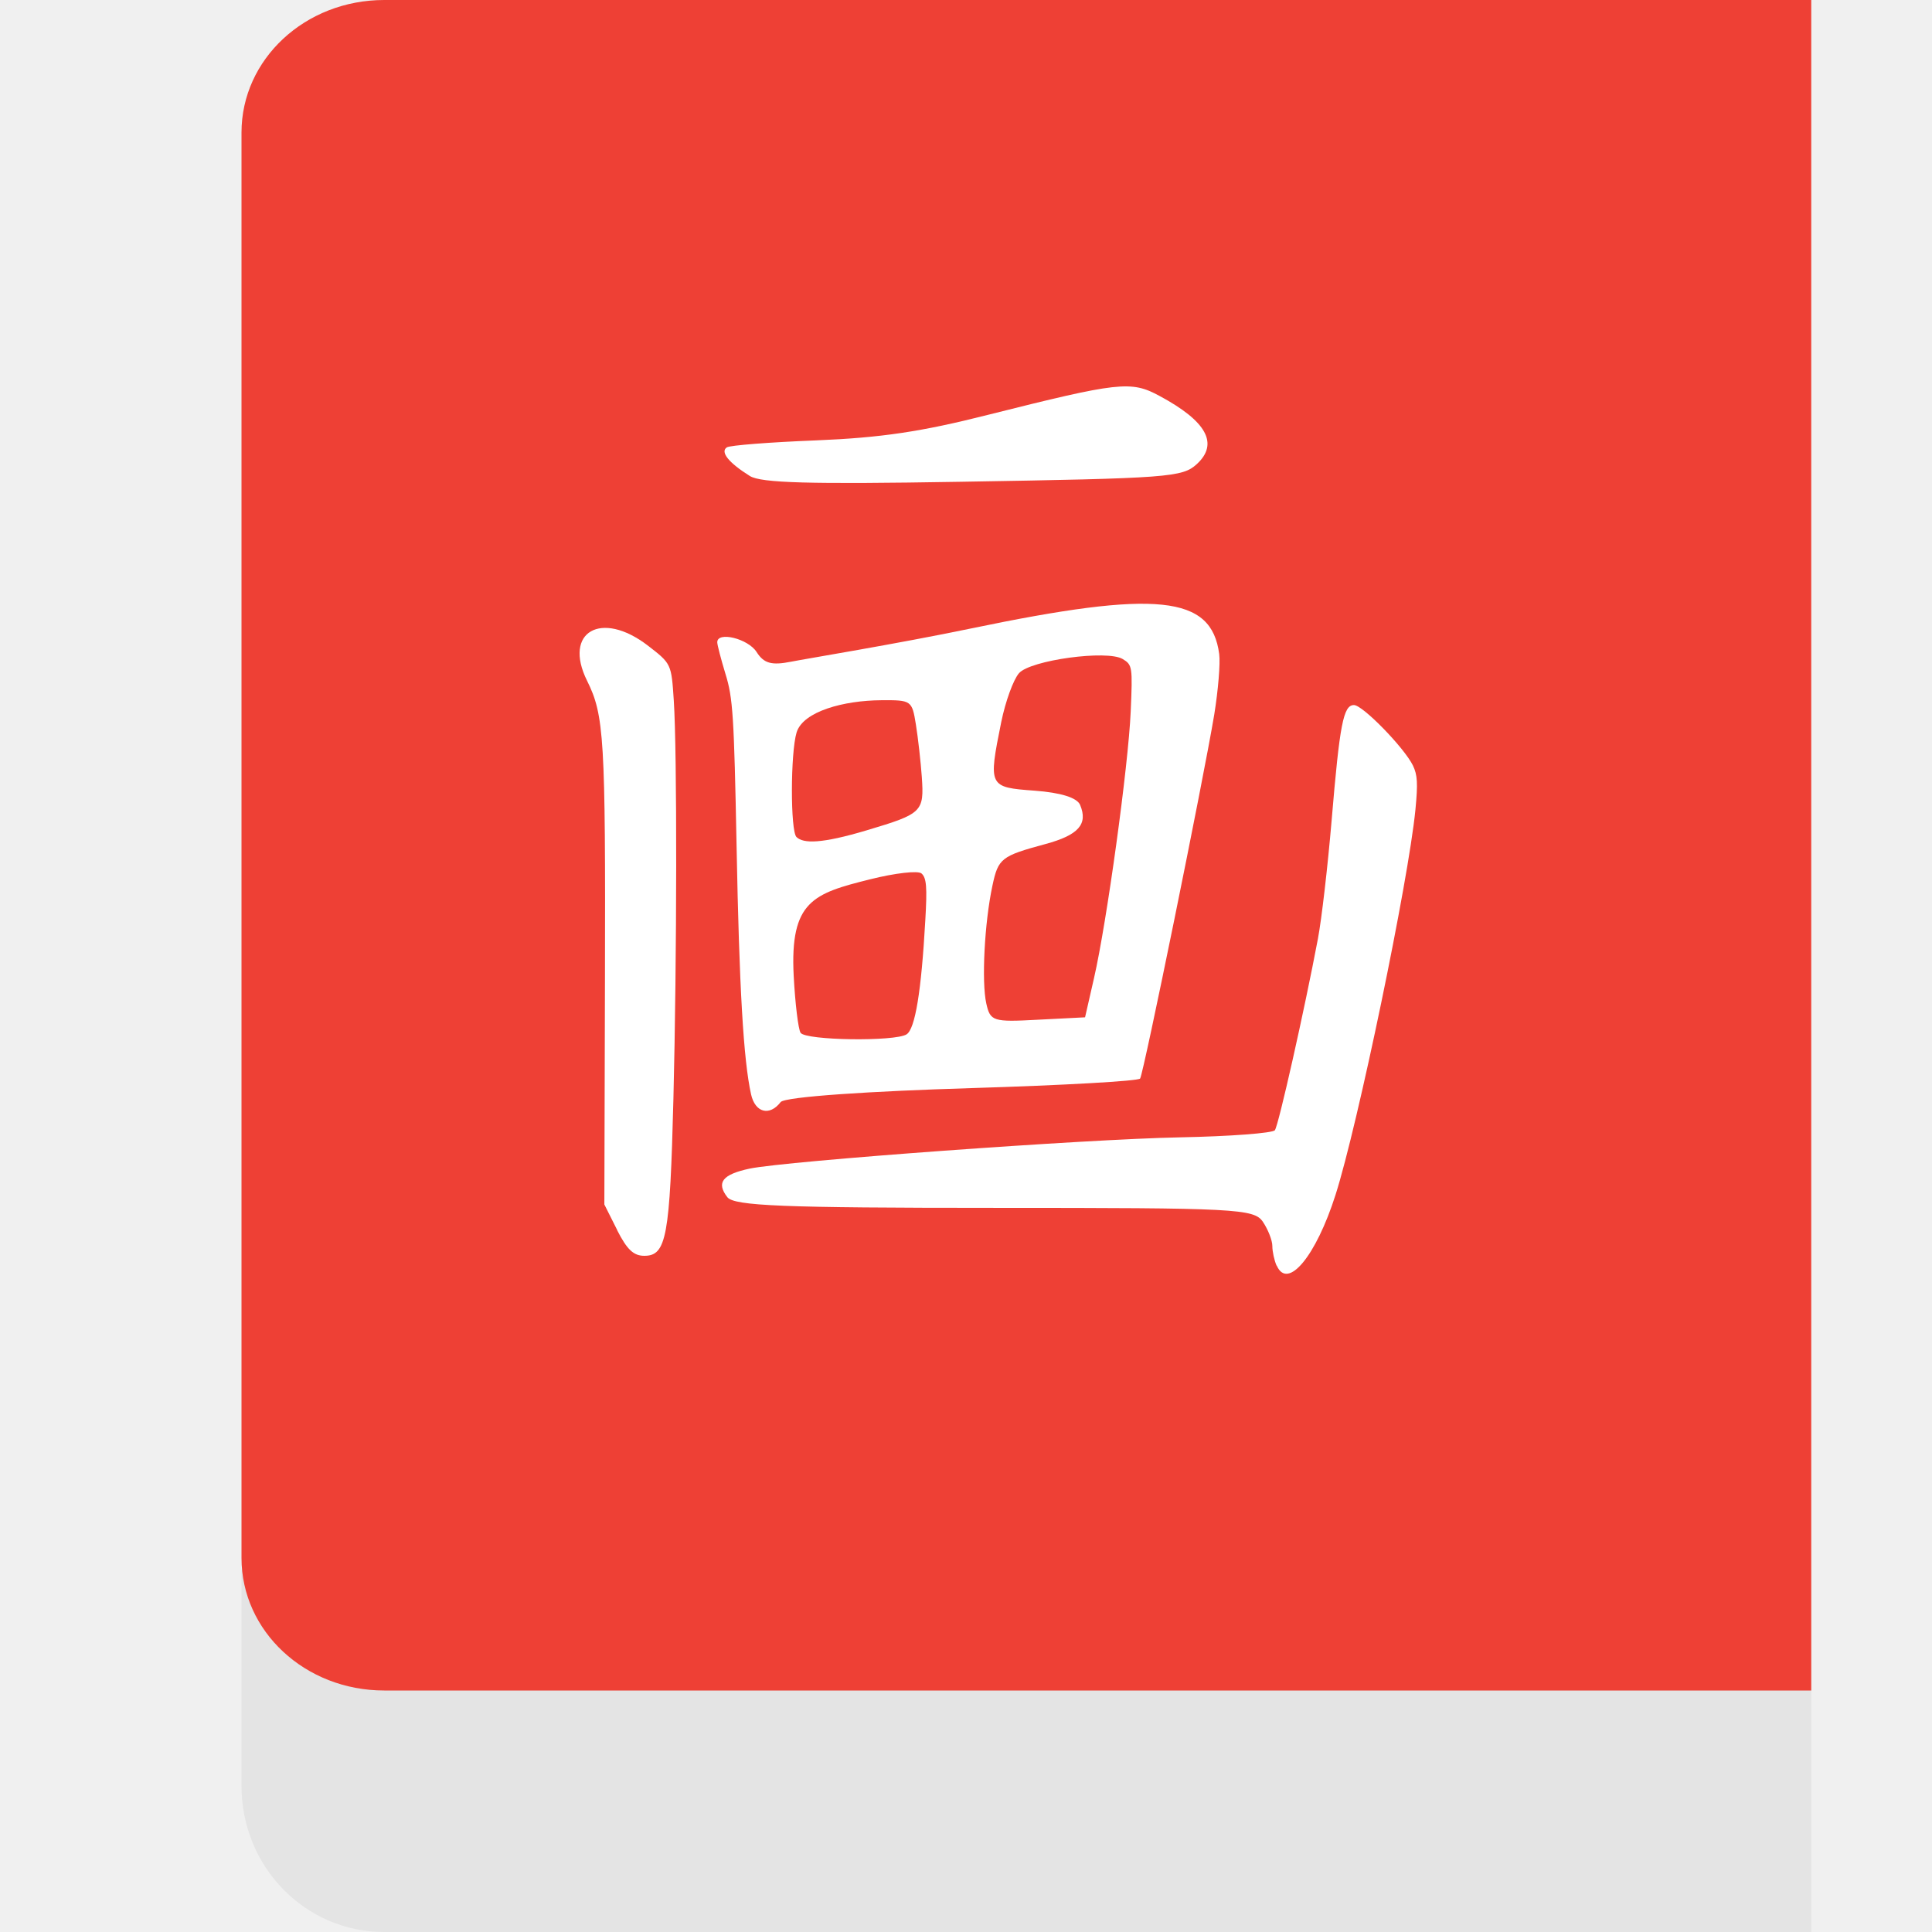
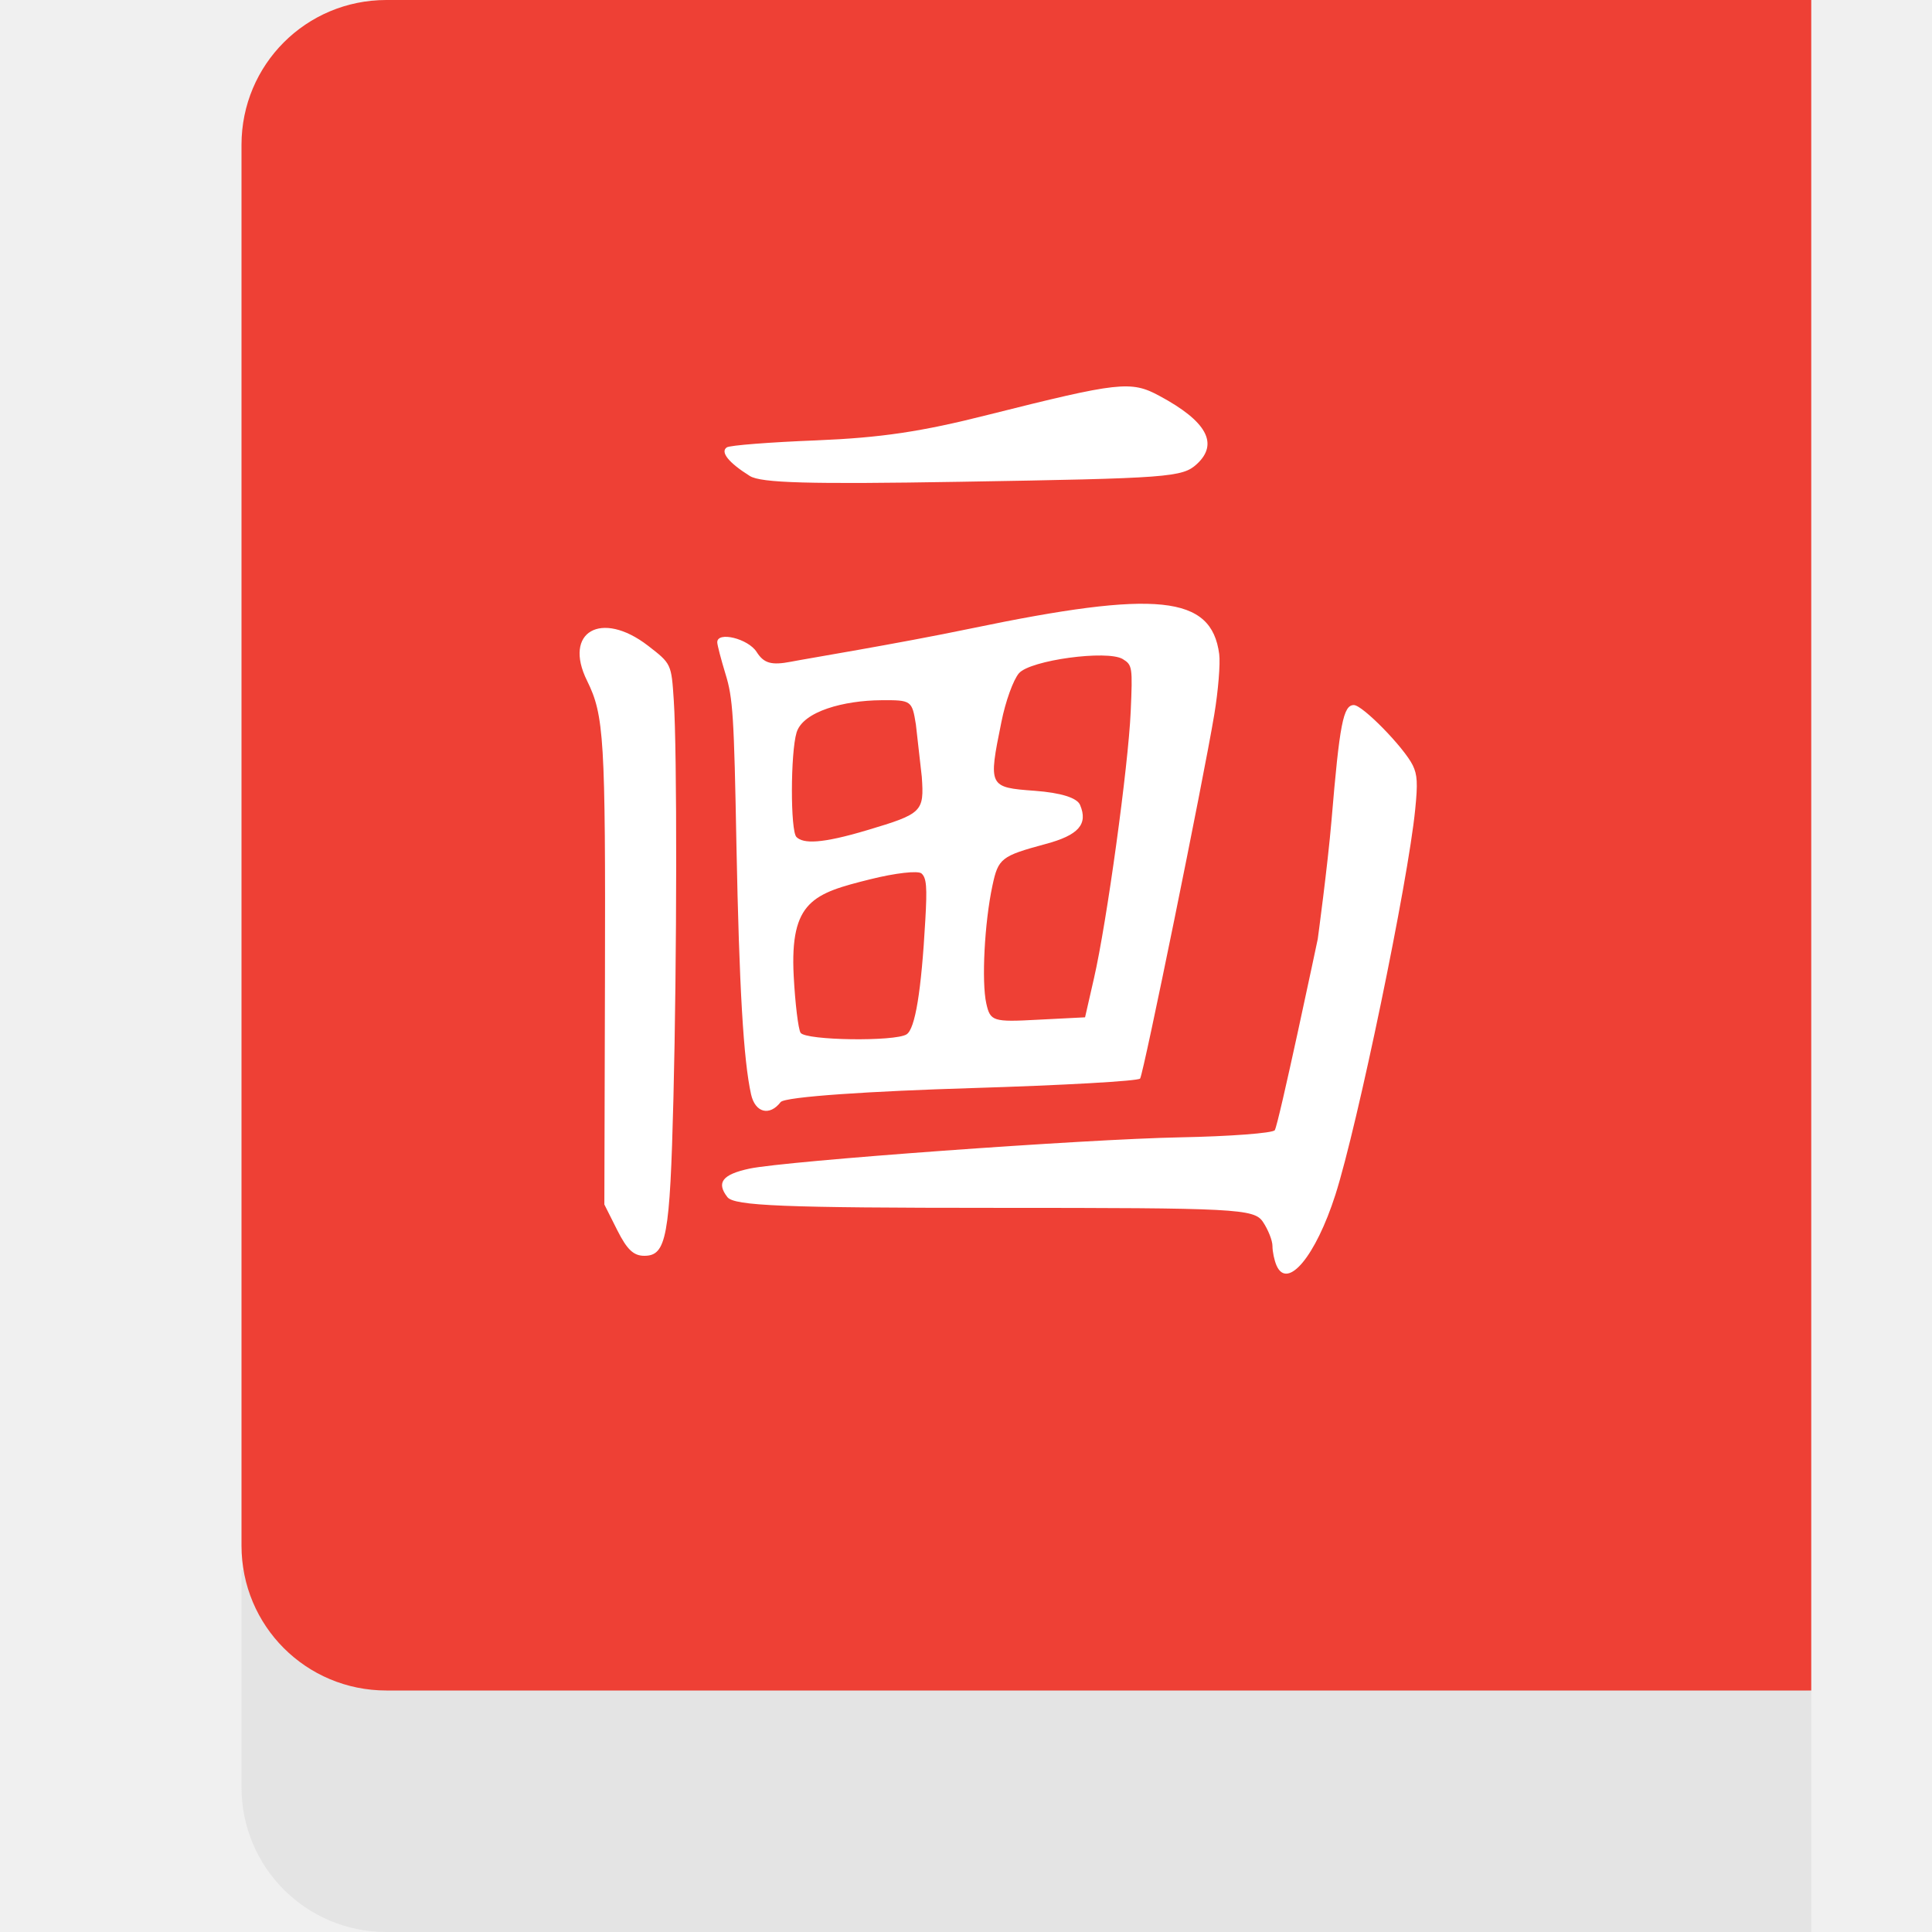
<svg xmlns="http://www.w3.org/2000/svg" width="16" height="16" version="1.1">
-   <path style="fill:#e4e4e4" d="m 2,13 v 1.79 C 2,15.46 2.527,16 3.181,16 H 15 v -3 z" />
-   <path style="fill:#ee4035" d="M 15,0 V 14 H 3.182 C 2.527,14 2,13.51 2,12.902 V 1.098 C 2,0.49 2.527,0 3.182,0 Z" />
-   <path style="fill:#ffffff" d="m 10.572,10.481 c -0.019,-0.043 -0.035,-0.116 -0.035,-0.162 0,-0.046 -0.035,-0.136 -0.078,-0.2 -0.073,-0.109 -0.219,-0.116 -2.223,-0.116 -1.753,0 -2.157,-0.016 -2.213,-0.089 C 5.93,9.793 5.983,9.726 6.208,9.678 6.51,9.615 8.984,9.434 9.772,9.419 c 0.415,-0.008 0.768,-0.035 0.786,-0.059 0.031,-0.043 0.245,-0.996 0.356,-1.583 0.031,-0.163 0.082,-0.605 0.114,-0.983 0.067,-0.798 0.097,-0.955 0.185,-0.955 0.072,5.84e-5 0.415,0.352 0.488,0.5 0.038,0.079 0.042,0.147 0.021,0.366 -0.059,0.598 -0.478,2.615 -0.662,3.191 -0.162,0.508 -0.396,0.79 -0.486,0.586 z" />
-   <path style="fill:#ffffff" d="M 6.22,9.063 C 6.157,8.78 6.122,8.177 6.1,7.006 6.079,5.928 6.07,5.78 6.008,5.581 5.971,5.459 5.94,5.341 5.94,5.319 c 0,-0.093 0.256,-0.03 0.326,0.081 0.06,0.094 0.123,0.112 0.285,0.08 C 6.665,5.457 7.425,5.333 8.045,5.204 c 1.538,-0.32 1.988,-0.274 2.052,0.213 0.01,0.077 -0.009,0.302 -0.041,0.5 C 9.964,6.468 9.471,8.889 9.442,8.932 9.428,8.953 8.801,8.988 8.05,9.011 7.224,9.036 6.501,9.082 6.465,9.127 6.373,9.246 6.254,9.215 6.22,9.063 Z M 7.508,8.566 C 7.579,8.52 7.63,8.211 7.663,7.621 7.679,7.346 7.673,7.271 7.632,7.234 7.605,7.208 7.413,7.23 7.206,7.282 6.737,7.399 6.541,7.461 6.573,8.081 c 0.012,0.23 0.038,0.443 0.057,0.472 0.042,0.064 0.783,0.074 0.878,0.013 z M 9.06,8.101 C 9.166,7.639 9.344,6.346 9.364,5.893 c 0.016,-0.37 0.014,-0.387 -0.066,-0.435 -0.129,-0.078 -0.764,0.009 -0.859,0.117 -0.047,0.054 -0.112,0.233 -0.147,0.404 -0.108,0.536 -0.106,0.541 0.276,0.569 0.217,0.016 0.352,0.058 0.377,0.118 0.067,0.16 -0.014,0.25 -0.287,0.324 -0.366,0.099 -0.391,0.118 -0.439,0.344 -0.066,0.307 -0.091,0.797 -0.051,0.976 0.033,0.148 0.055,0.155 0.426,0.135 L 8.986,8.425 Z M 7.182,6.875 C 7.638,6.739 7.654,6.723 7.634,6.434 7.625,6.307 7.603,6.112 7.585,6 7.553,5.801 7.548,5.797 7.297,5.799 6.991,5.801 6.651,5.89 6.597,6.066 c -0.051,0.168 -0.052,0.817 -8e-4,0.866 0.057,0.055 0.205,0.057 0.586,-0.057 z" />
-   <path style="fill:#ffffff" d="M 5.112,10.188 5.005,9.975 5.01,8.108 C 5.015,6.112 5.004,5.924 4.862,5.638 4.661,5.233 4.979,5.049 5.366,5.347 c 0.194,0.15 0.194,0.15 0.214,0.454 0.028,0.421 0.026,2.14 -0.003,3.296 -0.029,1.148 -0.058,1.303 -0.241,1.303 -0.089,0 -0.143,-0.051 -0.225,-0.212 z" />
-   <path style="fill:#ffffff" d="M 6.21,3.942 C 6.034,3.832 5.963,3.743 6.019,3.705 6.043,3.688 6.377,3.662 6.76,3.647 7.294,3.625 7.628,3.576 8.184,3.435 9.266,3.163 9.366,3.151 9.601,3.278 9.993,3.488 10.095,3.674 9.912,3.843 9.792,3.953 9.685,3.961 7.947,3.99 6.701,4.011 6.303,4 6.21,3.942 Z" />
+   <path style="fill:#e4e4e4" d="M 15,14 V 16 H 3.2 C 2.535,16 2,15.465 2,14.8 V 13 Z" />
+   <path style="fill:#ee4035" d="M 3.2,0 H 15 V 14 H 3.2 C 2.535,14 2,13.465 2,12.8 V 1.2 C 2,0.535 2.535,0 3.2,0 Z" />
+   <path style="fill:#ffffff" d="M 6.21,3.942 C 6.034,3.832 5.963,3.743 6.019,3.705 6.043,3.688 6.377,3.662 6.76,3.647 7.294,3.625 7.628,3.576 8.184,3.435 9.266,3.163 9.366,3.151 9.601,3.278 9.993,3.488 10.095,3.674 9.912,3.843 9.792,3.953 9.685,3.961 7.947,3.99 6.701,4.011 6.303,4 6.21,3.942 Z M 5.112,10.188 5.005,9.975 5.01,8.108 C 5.015,6.112 5.003,5.924 4.862,5.638 4.661,5.233 4.979,5.049 5.366,5.347 5.56,5.497 5.56,5.497 5.58,5.801 5.608,6.222 5.606,7.941 5.577,9.097 5.548,10.245 5.519,10.4 5.336,10.4 5.247,10.4 5.193,10.349 5.112,10.188 Z M 6.22,9.063 C 6.157,8.78 6.122,8.177 6.099,7.006 6.079,5.928 6.07,5.78 6.008,5.581 5.971,5.459 5.94,5.341 5.94,5.319 5.94,5.226 6.196,5.289 6.266,5.399 6.326,5.494 6.389,5.511 6.551,5.48 6.665,5.457 7.425,5.333 8.045,5.204 9.583,4.884 10.033,4.93 10.097,5.417 10.107,5.495 10.089,5.72 10.056,5.918 9.964,6.468 9.471,8.889 9.442,8.932 9.428,8.953 8.801,8.988 8.05,9.011 7.224,9.036 6.501,9.082 6.465,9.127 6.373,9.246 6.254,9.215 6.22,9.063 Z M 7.508,8.566 C 7.579,8.52 7.63,8.211 7.663,7.621 7.679,7.346 7.673,7.271 7.632,7.234 7.605,7.208 7.413,7.23 7.206,7.282 6.737,7.399 6.541,7.461 6.573,8.081 6.585,8.31 6.611,8.523 6.63,8.553 6.672,8.617 7.413,8.627 7.508,8.566 Z M 9.06,8.101 C 9.166,7.639 9.344,6.346 9.364,5.893 9.38,5.524 9.378,5.507 9.298,5.458 9.169,5.381 8.534,5.467 8.439,5.575 8.392,5.629 8.327,5.808 8.293,5.98 8.184,6.515 8.187,6.521 8.569,6.549 8.785,6.565 8.921,6.607 8.945,6.667 9.012,6.826 8.932,6.917 8.658,6.99 8.292,7.089 8.267,7.108 8.219,7.334 8.153,7.641 8.128,8.131 8.168,8.31 8.201,8.458 8.223,8.465 8.594,8.445 L 8.986,8.425 Z M 7.182,6.875 C 7.638,6.739 7.654,6.723 7.634,6.434 L 7.585,6 C 7.553,5.801 7.548,5.797 7.297,5.799 6.992,5.801 6.651,5.89 6.597,6.066 6.546,6.234 6.545,6.883 6.596,6.932 6.653,6.988 6.801,6.989 7.182,6.875 Z M 10.572,10.481 C 10.553,10.438 10.538,10.365 10.538,10.319 10.538,10.273 10.502,10.183 10.459,10.119 10.386,10.01 10.241,10.003 8.237,10.003 6.484,10.003 6.08,9.986 6.024,9.914 5.93,9.793 5.983,9.726 6.207,9.678 6.51,9.614 8.984,9.434 9.772,9.419 10.187,9.411 10.54,9.384 10.557,9.36 10.588,9.317 10.913,7.777 10.913,7.777 10.913,7.777 10.995,7.172 11.027,6.794 11.094,5.995 11.124,5.839 11.212,5.839 11.284,5.839 11.627,6.19 11.7,6.338 11.738,6.417 11.742,6.486 11.72,6.704 11.661,7.303 11.243,9.319 11.059,9.895 10.896,10.403 10.662,10.685 10.572,10.481 Z" />
</svg>
